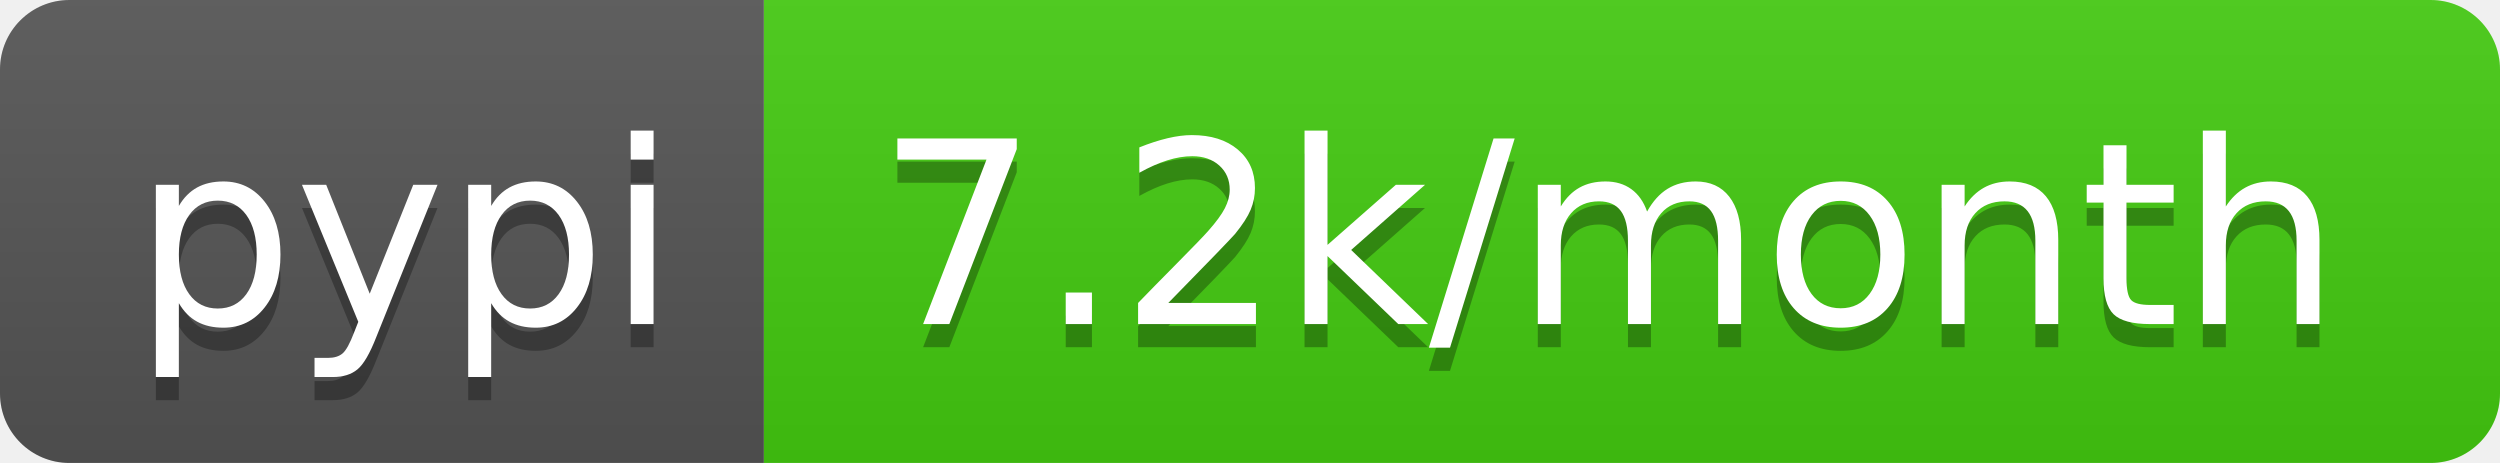
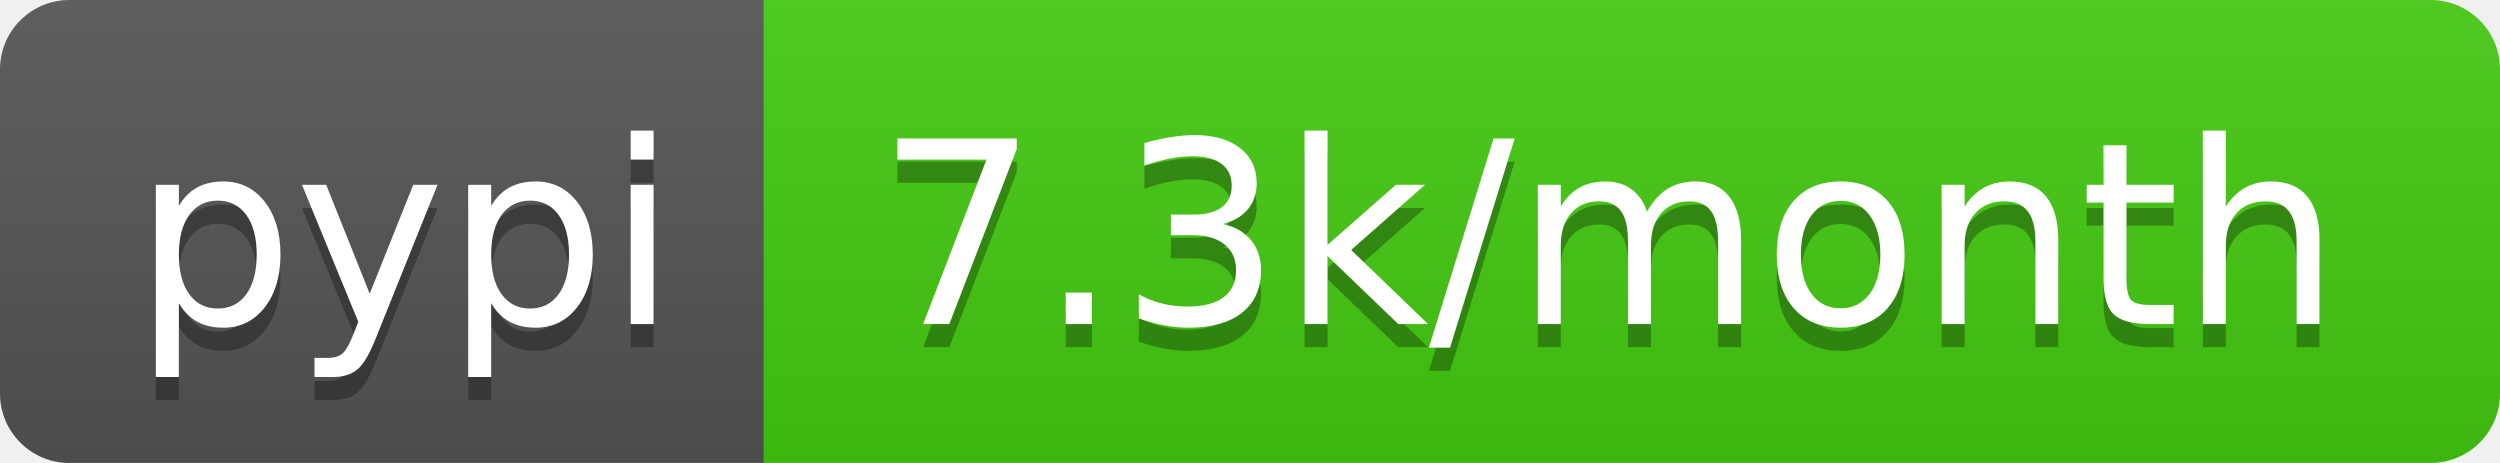
<svg xmlns="http://www.w3.org/2000/svg" width="108" height="20">
  <linearGradient id="b" x2="0" y2="100%">
    <stop offset="0" stop-color="#bbb" stop-opacity=".1" />
    <stop offset="1" stop-opacity=".1" />
  </linearGradient>
  <clipPath id="a">
    <rect width="108" height="20" rx="3" fill="#fff" />
  </clipPath>
  <g clip-path="url(#a)">
    <path fill="#555" d="M0 0h33v20H0z" />
    <path fill="#4c1" d="M33 0h75v20H33z" />
    <path fill="url(#b)" d="M0 0h108v20H0z" />
  </g>
  <g fill="#fff" text-anchor="middle" font-family="DejaVu Sans,Verdana,Geneva,sans-serif" font-size="110">
    <text x="175" y="150" fill="#010101" fill-opacity=".3" transform="scale(.1)" textLength="230">pypi</text>
    <text x="175" y="140" transform="scale(.1)" textLength="230">pypi</text>
-     <text x="695" y="150" fill="#010101" fill-opacity=".3" transform="scale(.1)" textLength="650">7.2k/month</text>
-     <text x="695" y="140" transform="scale(.1)" textLength="650">7.2k/month</text>
+     <text x="695" y="150" fill="#010101" fill-opacity=".3" transform="scale(.1)" textLength="650">7.3k/month</text>
+     <text x="695" y="140" transform="scale(.1)" textLength="650">7.3k/month</text>
  </g>
</svg>
